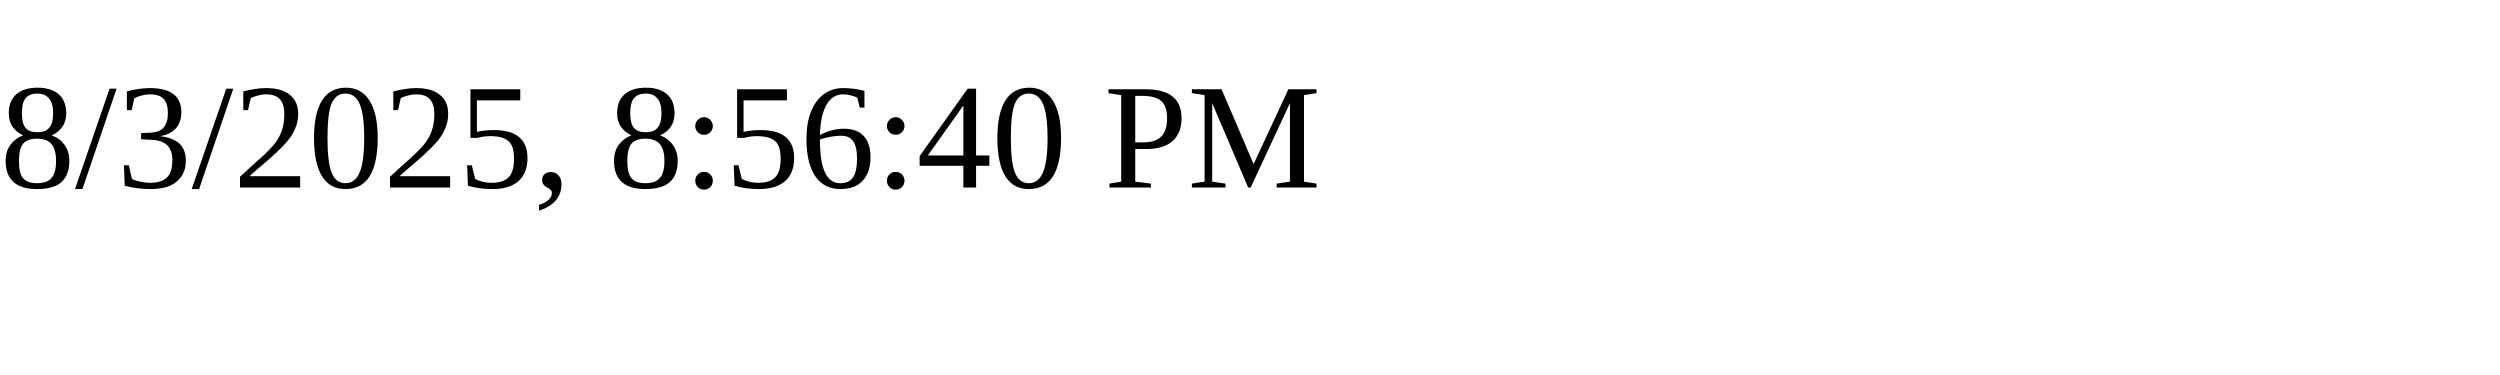
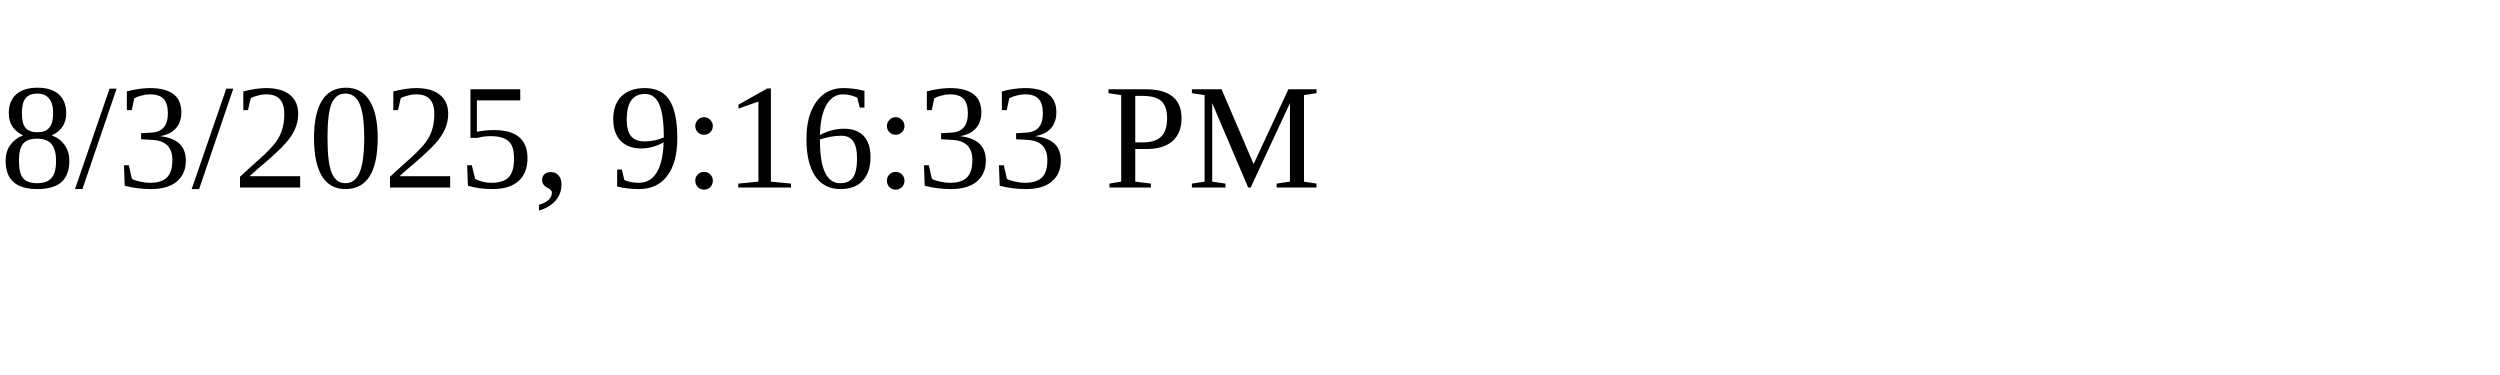
<svg xmlns="http://www.w3.org/2000/svg" height="30" width="200">
-   <text x="0" y="15">8/3/2025, 8:56:40 PM</text>
+   <text x="0" y="15">8/3/2025, 9:16:33 PM</text>
</svg>
